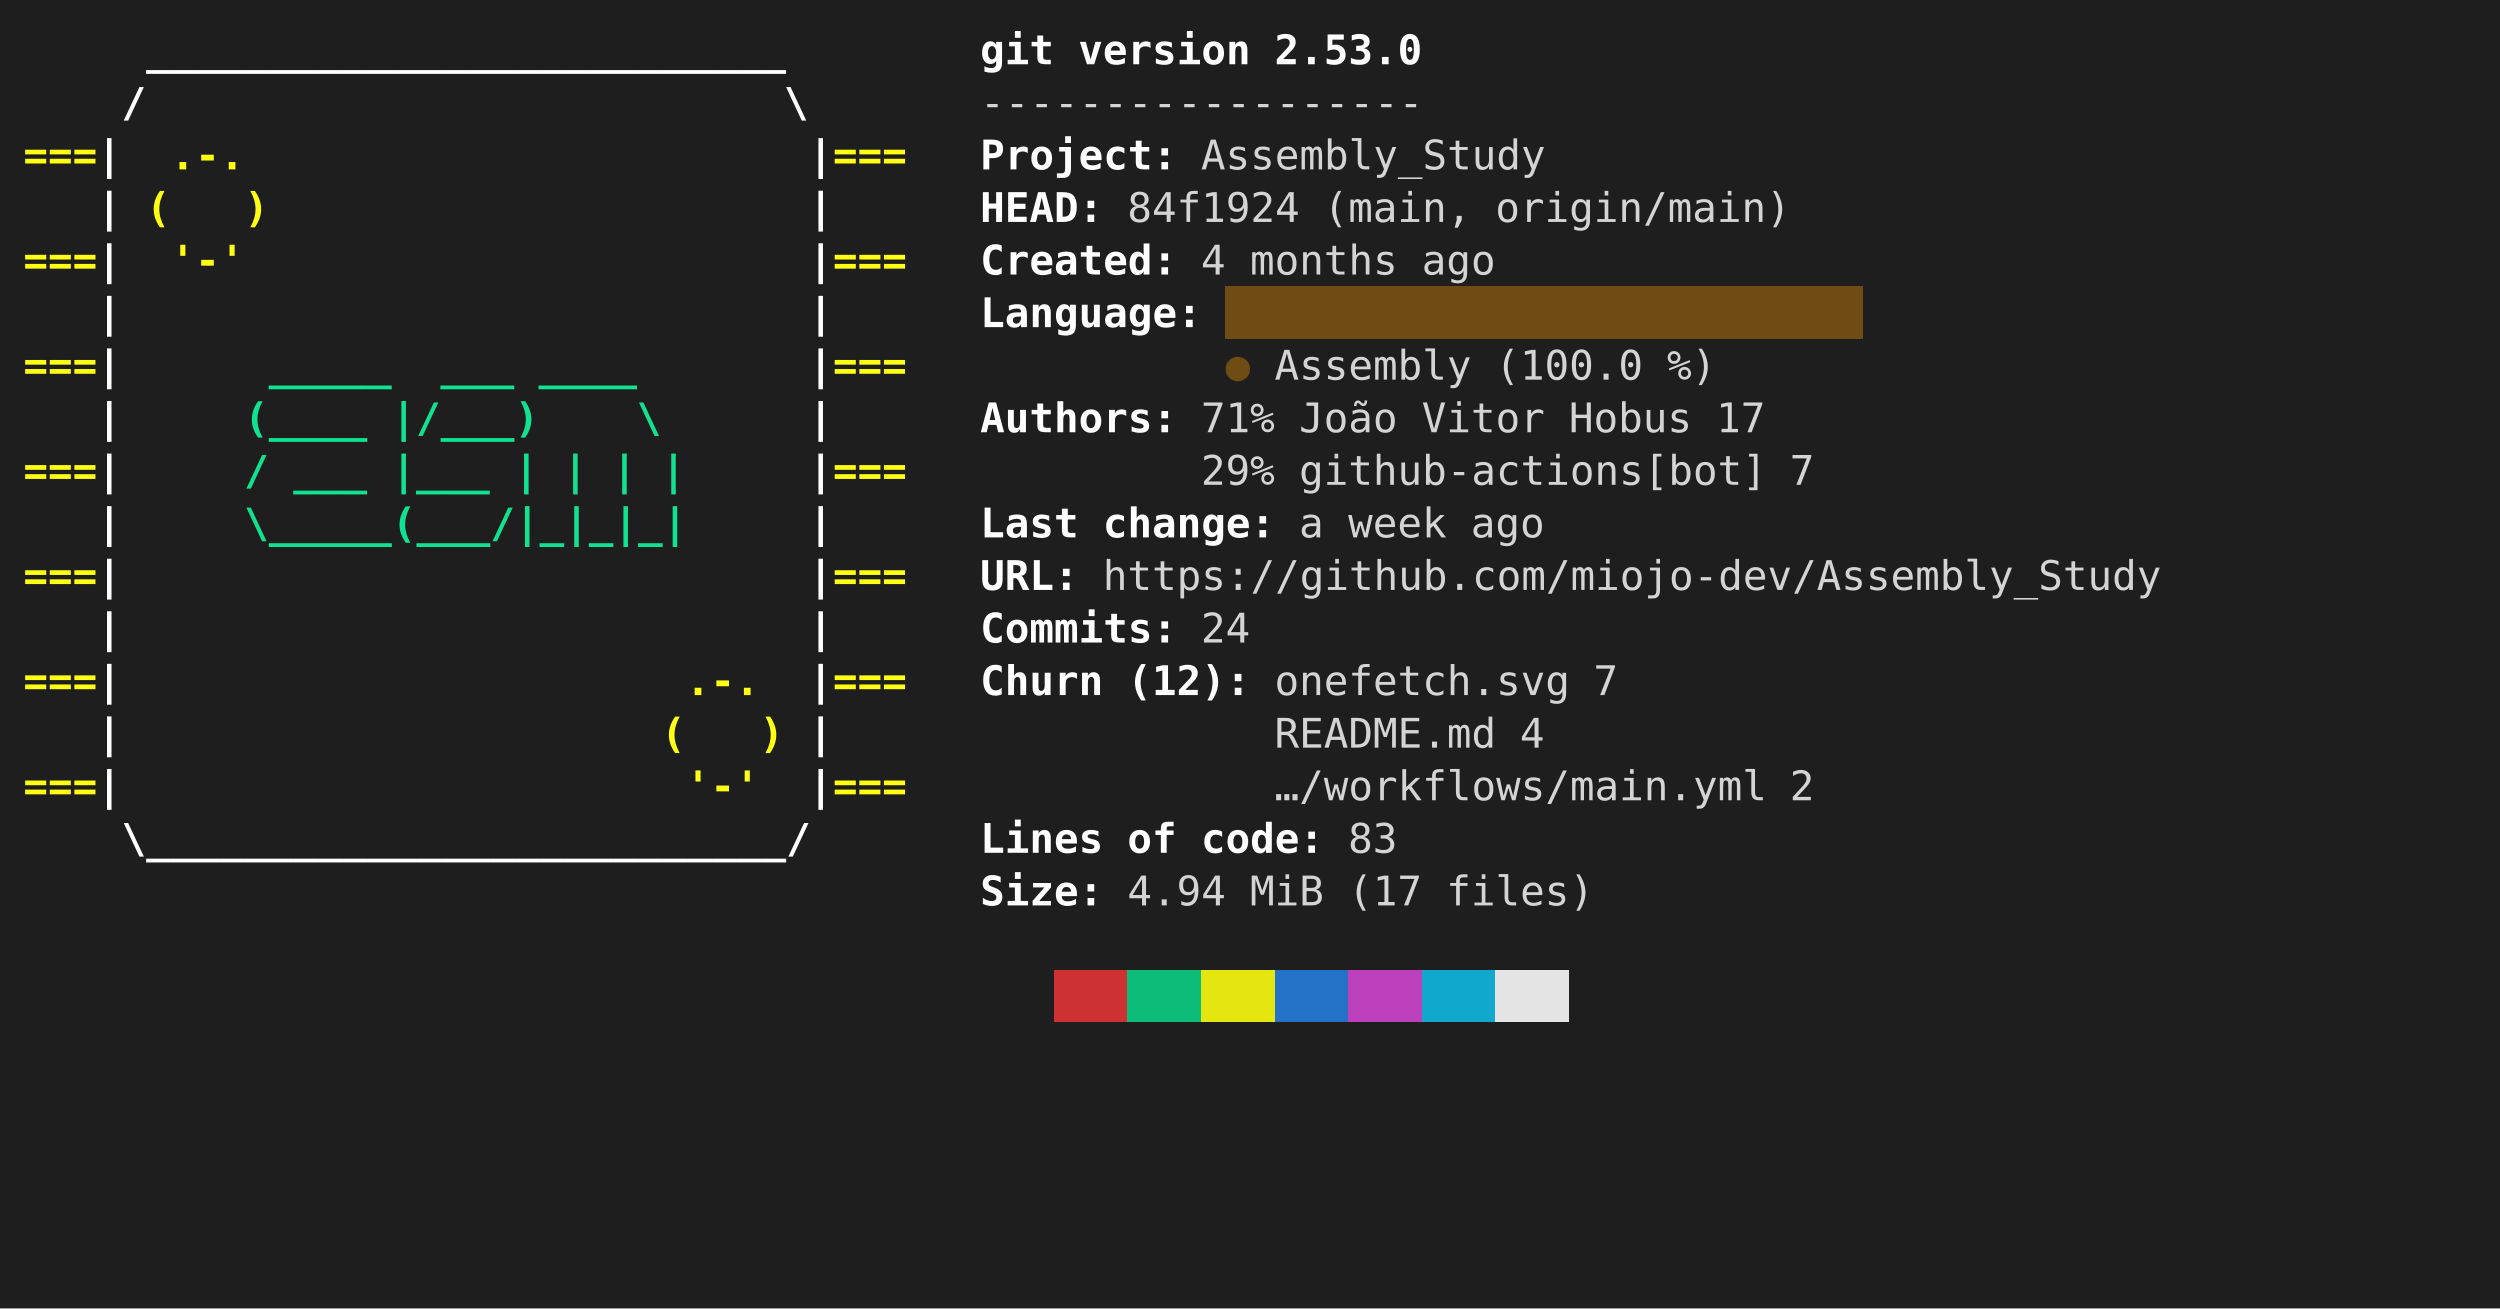
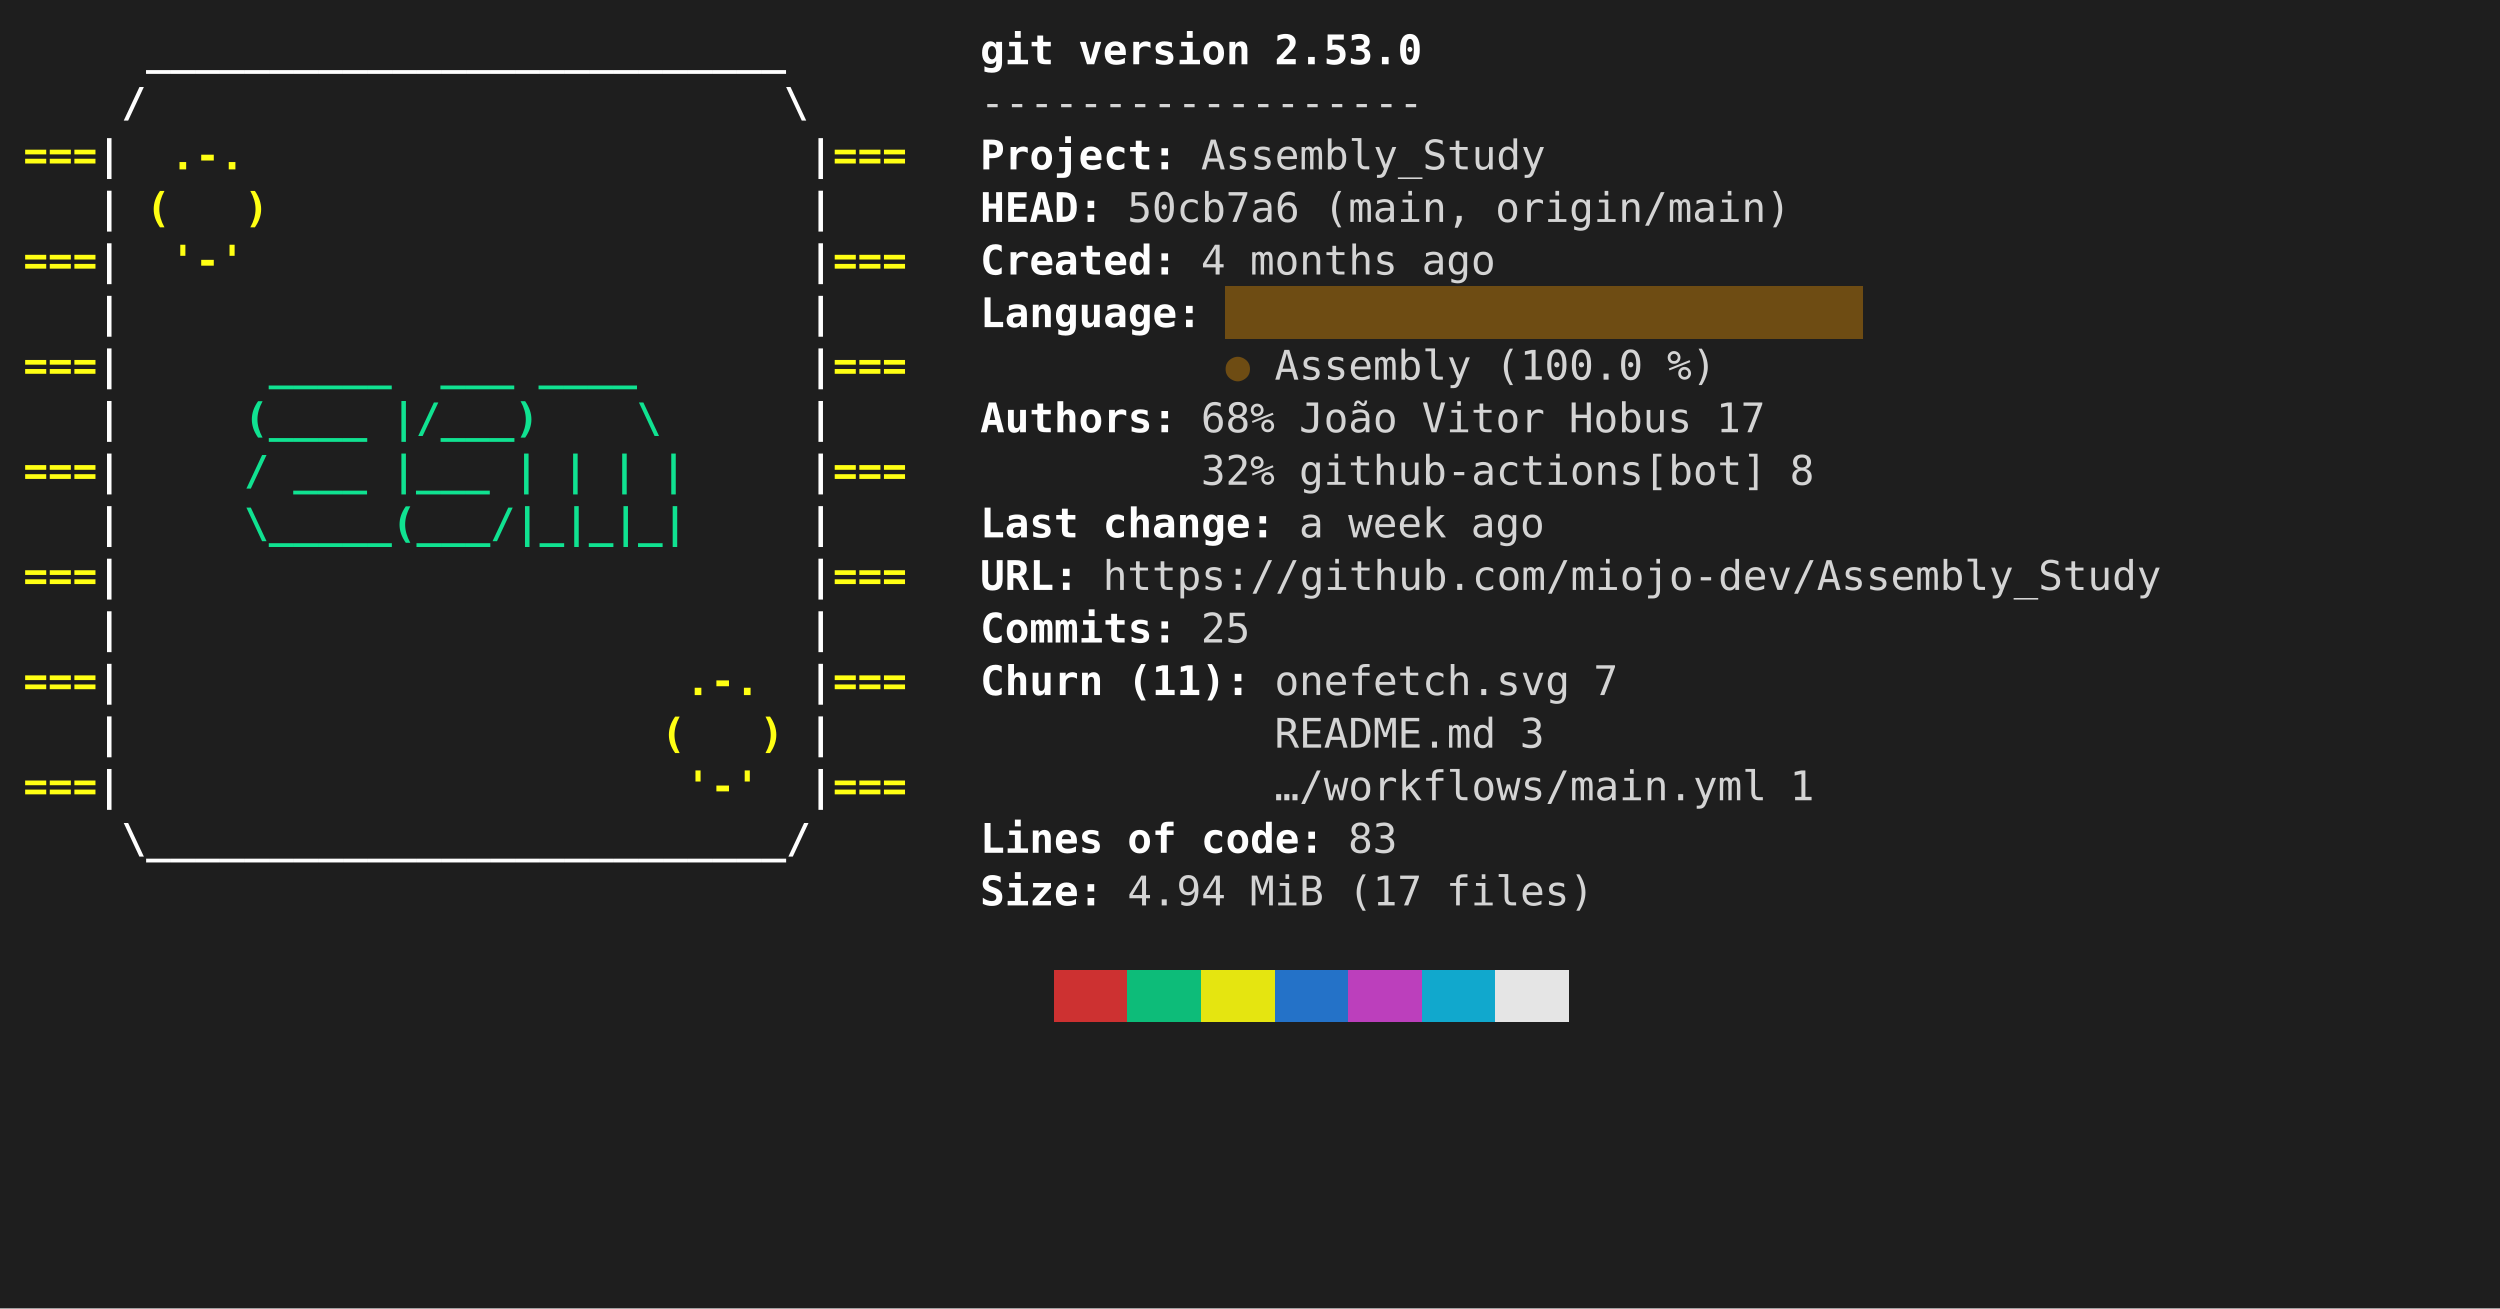
- <svg xmlns="http://www.w3.org/2000/svg" viewBox="0 0 856 448" role="img" aria-label="console2svg output">
+ <svg xmlns="http://www.w3.org/2000/svg" width="856" height="448" viewBox="0 0 856 448" role="img" aria-label="console2svg output">
  <style>
.crt {
  font-family: ui-monospace,"Cascadia Mono","Segoe UI Mono","SFMono-Regular",Menlo,monospace;
  font-size: 14px;
}
text {
  dominant-baseline: alphabetic;
}
.bg {
  shape-rendering: crispEdges;
}
</style>
  <rect x="0" y="0" width="856" height="448" fill="#1e1e1e" />
  <g transform="translate(8 8)">
    <rect width="840" height="432" fill="#1e1e1e" />
    <text class="crt" x="42" y="14" fill="#FEFEFE" textLength="218.4" lengthAdjust="spacing" style="font-weight:bold;">__________________________</text>
    <text class="crt" x="327.6" y="14" fill="#FEFEFE" textLength="25.2" lengthAdjust="spacing" style="font-weight:bold;">git</text>
    <text class="crt" x="361.2" y="14" fill="#FEFEFE" textLength="58.8" lengthAdjust="spacing" style="font-weight:bold;">version</text>
    <text class="crt" x="428.4" y="14" fill="#FEFEFE" textLength="50.4" lengthAdjust="spacing" style="font-weight:bold;">2.53.0</text>
    <text class="crt" x="33.6" y="32" fill="#FEFEFE" textLength="8.4" lengthAdjust="spacing" style="font-weight:bold;">/</text>
    <text class="crt" x="260.4" y="32" fill="#FEFEFE" textLength="8.4" lengthAdjust="spacing" style="font-weight:bold;">\</text>
    <text class="crt" x="327.6" y="32" fill="#d4d4d4" textLength="151.2" lengthAdjust="spacing">------------------</text>
    <text class="crt" x="0" y="50" fill="#FFFF13" textLength="25.2" lengthAdjust="spacing" style="font-weight:bold;">===</text>
    <text class="crt" x="25.2" y="50" fill="#FEFEFE" textLength="8.4" lengthAdjust="spacing" style="font-weight:bold;">|</text>
    <text class="crt" x="50.4" y="50" fill="#FFFF13" textLength="25.2" lengthAdjust="spacing" style="font-weight:bold;">.-.</text>
    <text class="crt" x="268.8" y="50" fill="#FEFEFE" textLength="8.4" lengthAdjust="spacing" style="font-weight:bold;">|</text>
    <text class="crt" x="277.2" y="50" fill="#FFFF13" textLength="25.2" lengthAdjust="spacing" style="font-weight:bold;">===</text>
    <text class="crt" x="327.6" y="50" fill="#FEFEFE" textLength="67.2" lengthAdjust="spacing" style="font-weight:bold;">Project:</text>
    <text class="crt" x="403.2" y="50" fill="#d4d4d4" textLength="117.6" lengthAdjust="spacing">Assembly_Study</text>
    <text class="crt" x="25.2" y="68" fill="#FEFEFE" textLength="8.4" lengthAdjust="spacing" style="font-weight:bold;">|</text>
    <text class="crt" x="42" y="68" fill="#FFFF13" textLength="8.4" lengthAdjust="spacing" style="font-weight:bold;">(</text>
    <text class="crt" x="75.6" y="68" fill="#FFFF13" textLength="8.4" lengthAdjust="spacing" style="font-weight:bold;">)</text>
    <text class="crt" x="268.8" y="68" fill="#FEFEFE" textLength="8.4" lengthAdjust="spacing" style="font-weight:bold;">|</text>
    <text class="crt" x="327.6" y="68" fill="#FEFEFE" textLength="42" lengthAdjust="spacing" style="font-weight:bold;">HEAD:</text>
-     <text class="crt" x="378" y="68" fill="#d4d4d4" textLength="58.8" lengthAdjust="spacing">84f1924</text>
+     <text class="crt" x="378" y="68" fill="#d4d4d4" textLength="58.8" lengthAdjust="spacing">50cb7a6</text>
    <text class="crt" x="445.2" y="68" fill="#d4d4d4" textLength="50.4" lengthAdjust="spacing">(main,</text>
    <text class="crt" x="504" y="68" fill="#d4d4d4" textLength="100.8" lengthAdjust="spacing">origin/main)</text>
    <text class="crt" x="0" y="86" fill="#FFFF13" textLength="25.2" lengthAdjust="spacing" style="font-weight:bold;">===</text>
    <text class="crt" x="25.2" y="86" fill="#FEFEFE" textLength="8.4" lengthAdjust="spacing" style="font-weight:bold;">|</text>
    <text class="crt" x="50.4" y="86" fill="#FFFF13" textLength="25.2" lengthAdjust="spacing" style="font-weight:bold;">'-'</text>
    <text class="crt" x="268.8" y="86" fill="#FEFEFE" textLength="8.4" lengthAdjust="spacing" style="font-weight:bold;">|</text>
    <text class="crt" x="277.2" y="86" fill="#FFFF13" textLength="25.2" lengthAdjust="spacing" style="font-weight:bold;">===</text>
    <text class="crt" x="327.6" y="86" fill="#FEFEFE" textLength="67.2" lengthAdjust="spacing" style="font-weight:bold;">Created:</text>
    <text class="crt" x="403.2" y="86" fill="#d4d4d4" textLength="8.4" lengthAdjust="spacing">4</text>
    <text class="crt" x="420" y="86" fill="#d4d4d4" textLength="50.4" lengthAdjust="spacing">months</text>
    <text class="crt" x="478.8" y="86" fill="#d4d4d4" textLength="25.2" lengthAdjust="spacing">ago</text>
    <rect class="bg" x="411.6" y="90" width="218.4" height="18" fill="#6E4C13" />
    <text class="crt" x="25.2" y="104" fill="#FEFEFE" textLength="8.4" lengthAdjust="spacing" style="font-weight:bold;">|</text>
    <text class="crt" x="268.8" y="104" fill="#FEFEFE" textLength="8.4" lengthAdjust="spacing" style="font-weight:bold;">|</text>
    <text class="crt" x="327.6" y="104" fill="#FEFEFE" textLength="75.6" lengthAdjust="spacing" style="font-weight:bold;">Language:</text>
    <text class="crt" x="0" y="122" fill="#FFFF13" textLength="25.2" lengthAdjust="spacing" style="font-weight:bold;">===</text>
    <text class="crt" x="25.2" y="122" fill="#FEFEFE" textLength="8.4" lengthAdjust="spacing" style="font-weight:bold;">|</text>
    <text class="crt" x="84" y="122" fill="#10E291" textLength="42" lengthAdjust="spacing" style="font-weight:bold;">_____</text>
    <text class="crt" x="142.8" y="122" fill="#10E291" textLength="25.2" lengthAdjust="spacing" style="font-weight:bold;">___</text>
    <text class="crt" x="176.4" y="122" fill="#10E291" textLength="33.6" lengthAdjust="spacing" style="font-weight:bold;">____</text>
    <text class="crt" x="268.8" y="122" fill="#FEFEFE" textLength="8.4" lengthAdjust="spacing" style="font-weight:bold;">|</text>
    <text class="crt" x="277.2" y="122" fill="#FFFF13" textLength="25.2" lengthAdjust="spacing" style="font-weight:bold;">===</text>
    <text class="crt" x="411.6" y="122" fill="#6E4C13" textLength="8.4" lengthAdjust="spacing">●</text>
    <text class="crt" x="428.4" y="122" fill="#d4d4d4" textLength="67.2" lengthAdjust="spacing">Assembly</text>
    <text class="crt" x="504" y="122" fill="#d4d4d4" textLength="50.4" lengthAdjust="spacing">(100.0</text>
    <text class="crt" x="562.8" y="122" fill="#d4d4d4" textLength="16.8" lengthAdjust="spacing">%)</text>
    <text class="crt" x="25.2" y="140" fill="#FEFEFE" textLength="8.4" lengthAdjust="spacing" style="font-weight:bold;">|</text>
    <text class="crt" x="75.6" y="140" fill="#10E291" textLength="42" lengthAdjust="spacing" style="font-weight:bold;">(____</text>
    <text class="crt" x="126" y="140" fill="#10E291" textLength="50.4" lengthAdjust="spacing" style="font-weight:bold;">|/___)</text>
    <text class="crt" x="210" y="140" fill="#10E291" textLength="8.4" lengthAdjust="spacing" style="font-weight:bold;">\</text>
    <text class="crt" x="268.8" y="140" fill="#FEFEFE" textLength="8.4" lengthAdjust="spacing" style="font-weight:bold;">|</text>
    <text class="crt" x="327.6" y="140" fill="#FEFEFE" textLength="67.2" lengthAdjust="spacing" style="font-weight:bold;">Authors:</text>
-     <text class="crt" x="403.2" y="140" fill="#d4d4d4" textLength="25.2" lengthAdjust="spacing">71%</text>
+     <text class="crt" x="403.2" y="140" fill="#d4d4d4" textLength="25.2" lengthAdjust="spacing">68%</text>
    <text class="crt" x="436.8" y="140" fill="#d4d4d4" textLength="33.6" lengthAdjust="spacing">João</text>
    <text class="crt" x="478.8" y="140" fill="#d4d4d4" textLength="42" lengthAdjust="spacing">Vitor</text>
    <text class="crt" x="529.2" y="140" fill="#d4d4d4" textLength="42" lengthAdjust="spacing">Hobus</text>
    <text class="crt" x="579.6" y="140" fill="#d4d4d4" textLength="16.8" lengthAdjust="spacing">17</text>
    <text class="crt" x="0" y="158" fill="#FFFF13" textLength="25.2" lengthAdjust="spacing" style="font-weight:bold;">===</text>
    <text class="crt" x="25.2" y="158" fill="#FEFEFE" textLength="8.4" lengthAdjust="spacing" style="font-weight:bold;">|</text>
    <text class="crt" x="75.6" y="158" fill="#10E291" textLength="8.4" lengthAdjust="spacing" style="font-weight:bold;">/</text>
    <text class="crt" x="92.4" y="158" fill="#10E291" textLength="25.2" lengthAdjust="spacing" style="font-weight:bold;">___</text>
    <text class="crt" x="126" y="158" fill="#10E291" textLength="33.6" lengthAdjust="spacing" style="font-weight:bold;">|___</text>
    <text class="crt" x="168" y="158" fill="#10E291" textLength="8.4" lengthAdjust="spacing" style="font-weight:bold;">|</text>
    <text class="crt" x="184.8" y="158" fill="#10E291" textLength="8.4" lengthAdjust="spacing" style="font-weight:bold;">|</text>
    <text class="crt" x="201.6" y="158" fill="#10E291" textLength="8.4" lengthAdjust="spacing" style="font-weight:bold;">|</text>
    <text class="crt" x="218.4" y="158" fill="#10E291" textLength="8.4" lengthAdjust="spacing" style="font-weight:bold;">|</text>
    <text class="crt" x="268.8" y="158" fill="#FEFEFE" textLength="8.4" lengthAdjust="spacing" style="font-weight:bold;">|</text>
    <text class="crt" x="277.2" y="158" fill="#FFFF13" textLength="25.2" lengthAdjust="spacing" style="font-weight:bold;">===</text>
-     <text class="crt" x="403.2" y="158" fill="#d4d4d4" textLength="25.2" lengthAdjust="spacing">29%</text>
+     <text class="crt" x="403.2" y="158" fill="#d4d4d4" textLength="25.2" lengthAdjust="spacing">32%</text>
    <text class="crt" x="436.8" y="158" fill="#d4d4d4" textLength="159.6" lengthAdjust="spacing">github-actions[bot]</text>
-     <text class="crt" x="604.8" y="158" fill="#d4d4d4" textLength="8.4" lengthAdjust="spacing">7</text>
+     <text class="crt" x="604.8" y="158" fill="#d4d4d4" textLength="8.4" lengthAdjust="spacing">8</text>
    <text class="crt" x="25.2" y="176" fill="#FEFEFE" textLength="8.4" lengthAdjust="spacing" style="font-weight:bold;">|</text>
    <text class="crt" x="75.6" y="176" fill="#10E291" textLength="151.2" lengthAdjust="spacing" style="font-weight:bold;">\_____(___/|_|_|_|</text>
    <text class="crt" x="268.8" y="176" fill="#FEFEFE" textLength="8.4" lengthAdjust="spacing" style="font-weight:bold;">|</text>
    <text class="crt" x="327.6" y="176" fill="#FEFEFE" textLength="33.6" lengthAdjust="spacing" style="font-weight:bold;">Last</text>
    <text class="crt" x="369.6" y="176" fill="#FEFEFE" textLength="58.8" lengthAdjust="spacing" style="font-weight:bold;">change:</text>
    <text class="crt" x="436.8" y="176" fill="#d4d4d4" textLength="8.4" lengthAdjust="spacing">a</text>
    <text class="crt" x="453.6" y="176" fill="#d4d4d4" textLength="33.6" lengthAdjust="spacing">week</text>
    <text class="crt" x="495.6" y="176" fill="#d4d4d4" textLength="25.2" lengthAdjust="spacing">ago</text>
    <text class="crt" x="0" y="194" fill="#FFFF13" textLength="25.2" lengthAdjust="spacing" style="font-weight:bold;">===</text>
    <text class="crt" x="25.2" y="194" fill="#FEFEFE" textLength="8.4" lengthAdjust="spacing" style="font-weight:bold;">|</text>
    <text class="crt" x="268.8" y="194" fill="#FEFEFE" textLength="8.4" lengthAdjust="spacing" style="font-weight:bold;">|</text>
    <text class="crt" x="277.2" y="194" fill="#FFFF13" textLength="25.2" lengthAdjust="spacing" style="font-weight:bold;">===</text>
    <text class="crt" x="327.6" y="194" fill="#FEFEFE" textLength="33.6" lengthAdjust="spacing" style="font-weight:bold;">URL:</text>
    <text class="crt" x="369.6" y="194" fill="#d4d4d4" textLength="361.2" lengthAdjust="spacing">https://github.com/miojo-dev/Assembly_Study</text>
    <text class="crt" x="25.2" y="212" fill="#FEFEFE" textLength="8.4" lengthAdjust="spacing" style="font-weight:bold;">|</text>
    <text class="crt" x="268.8" y="212" fill="#FEFEFE" textLength="8.4" lengthAdjust="spacing" style="font-weight:bold;">|</text>
    <text class="crt" x="327.6" y="212" fill="#FEFEFE" textLength="67.2" lengthAdjust="spacing" style="font-weight:bold;">Commits:</text>
-     <text class="crt" x="403.2" y="212" fill="#d4d4d4" textLength="16.8" lengthAdjust="spacing">24</text>
+     <text class="crt" x="403.2" y="212" fill="#d4d4d4" textLength="16.8" lengthAdjust="spacing">25</text>
    <text class="crt" x="0" y="230" fill="#FFFF13" textLength="25.2" lengthAdjust="spacing" style="font-weight:bold;">===</text>
    <text class="crt" x="25.2" y="230" fill="#FEFEFE" textLength="8.4" lengthAdjust="spacing" style="font-weight:bold;">|</text>
    <text class="crt" x="226.8" y="230" fill="#FFFF13" textLength="25.2" lengthAdjust="spacing" style="font-weight:bold;">.-.</text>
    <text class="crt" x="268.8" y="230" fill="#FEFEFE" textLength="8.4" lengthAdjust="spacing" style="font-weight:bold;">|</text>
    <text class="crt" x="277.2" y="230" fill="#FFFF13" textLength="25.2" lengthAdjust="spacing" style="font-weight:bold;">===</text>
    <text class="crt" x="327.6" y="230" fill="#FEFEFE" textLength="42" lengthAdjust="spacing" style="font-weight:bold;">Churn</text>
-     <text class="crt" x="378" y="230" fill="#FEFEFE" textLength="42" lengthAdjust="spacing" style="font-weight:bold;">(12):</text>
+     <text class="crt" x="378" y="230" fill="#FEFEFE" textLength="42" lengthAdjust="spacing" style="font-weight:bold;">(11):</text>
    <text class="crt" x="428.4" y="230" fill="#d4d4d4" textLength="100.8" lengthAdjust="spacing">onefetch.svg</text>
    <text class="crt" x="537.6" y="230" fill="#d4d4d4" textLength="8.4" lengthAdjust="spacing">7</text>
    <text class="crt" x="25.2" y="248" fill="#FEFEFE" textLength="8.4" lengthAdjust="spacing" style="font-weight:bold;">|</text>
    <text class="crt" x="218.4" y="248" fill="#FFFF13" textLength="8.4" lengthAdjust="spacing" style="font-weight:bold;">(</text>
    <text class="crt" x="252" y="248" fill="#FFFF13" textLength="8.4" lengthAdjust="spacing" style="font-weight:bold;">)</text>
    <text class="crt" x="268.8" y="248" fill="#FEFEFE" textLength="8.4" lengthAdjust="spacing" style="font-weight:bold;">|</text>
    <text class="crt" x="428.4" y="248" fill="#d4d4d4" textLength="75.6" lengthAdjust="spacing">README.md</text>
-     <text class="crt" x="512.4" y="248" fill="#d4d4d4" textLength="8.4" lengthAdjust="spacing">4</text>
+     <text class="crt" x="512.4" y="248" fill="#d4d4d4" textLength="8.4" lengthAdjust="spacing">3</text>
    <text class="crt" x="0" y="266" fill="#FFFF13" textLength="25.2" lengthAdjust="spacing" style="font-weight:bold;">===</text>
    <text class="crt" x="25.2" y="266" fill="#FEFEFE" textLength="8.4" lengthAdjust="spacing" style="font-weight:bold;">|</text>
    <text class="crt" x="226.8" y="266" fill="#FFFF13" textLength="25.2" lengthAdjust="spacing" style="font-weight:bold;">'-'</text>
    <text class="crt" x="268.8" y="266" fill="#FEFEFE" textLength="8.4" lengthAdjust="spacing" style="font-weight:bold;">|</text>
    <text class="crt" x="277.2" y="266" fill="#FFFF13" textLength="25.2" lengthAdjust="spacing" style="font-weight:bold;">===</text>
    <text class="crt" x="428.4" y="266" fill="#d4d4d4" textLength="168" lengthAdjust="spacing">…/workflows/main.yml</text>
-     <text class="crt" x="604.8" y="266" fill="#d4d4d4" textLength="8.4" lengthAdjust="spacing">2</text>
+     <text class="crt" x="604.8" y="266" fill="#d4d4d4" textLength="8.4" lengthAdjust="spacing">1</text>
    <text class="crt" x="33.6" y="284" fill="#FEFEFE" textLength="235.2" lengthAdjust="spacing" style="font-weight:bold;">\__________________________/</text>
    <text class="crt" x="327.6" y="284" fill="#FEFEFE" textLength="42" lengthAdjust="spacing" style="font-weight:bold;">Lines</text>
    <text class="crt" x="378" y="284" fill="#FEFEFE" textLength="16.8" lengthAdjust="spacing" style="font-weight:bold;">of</text>
    <text class="crt" x="403.2" y="284" fill="#FEFEFE" textLength="42" lengthAdjust="spacing" style="font-weight:bold;">code:</text>
    <text class="crt" x="453.6" y="284" fill="#d4d4d4" textLength="16.8" lengthAdjust="spacing">83</text>
    <text class="crt" x="327.6" y="302" fill="#FEFEFE" textLength="42" lengthAdjust="spacing" style="font-weight:bold;">Size:</text>
    <text class="crt" x="378" y="302" fill="#d4d4d4" textLength="33.6" lengthAdjust="spacing">4.94</text>
    <text class="crt" x="420" y="302" fill="#d4d4d4" textLength="25.2" lengthAdjust="spacing">MiB</text>
    <text class="crt" x="453.6" y="302" fill="#d4d4d4" textLength="25.2" lengthAdjust="spacing">(17</text>
    <text class="crt" x="487.2" y="302" fill="#d4d4d4" textLength="50.4" lengthAdjust="spacing">files)</text>
    <rect class="bg" x="352.8" y="324" width="25.2" height="18" fill="#cd3131" />
    <rect class="bg" x="378" y="324" width="25.2" height="18" fill="#0dbc79" />
    <rect class="bg" x="403.2" y="324" width="25.2" height="18" fill="#e5e510" />
    <rect class="bg" x="428.4" y="324" width="25.2" height="18" fill="#2472c8" />
    <rect class="bg" x="453.6" y="324" width="25.2" height="18" fill="#bc3fbc" />
    <rect class="bg" x="478.8" y="324" width="25.2" height="18" fill="#11a8cd" />
    <rect class="bg" x="504" y="324" width="25.2" height="18" fill="#e5e5e5" />
  </g>
</svg>
